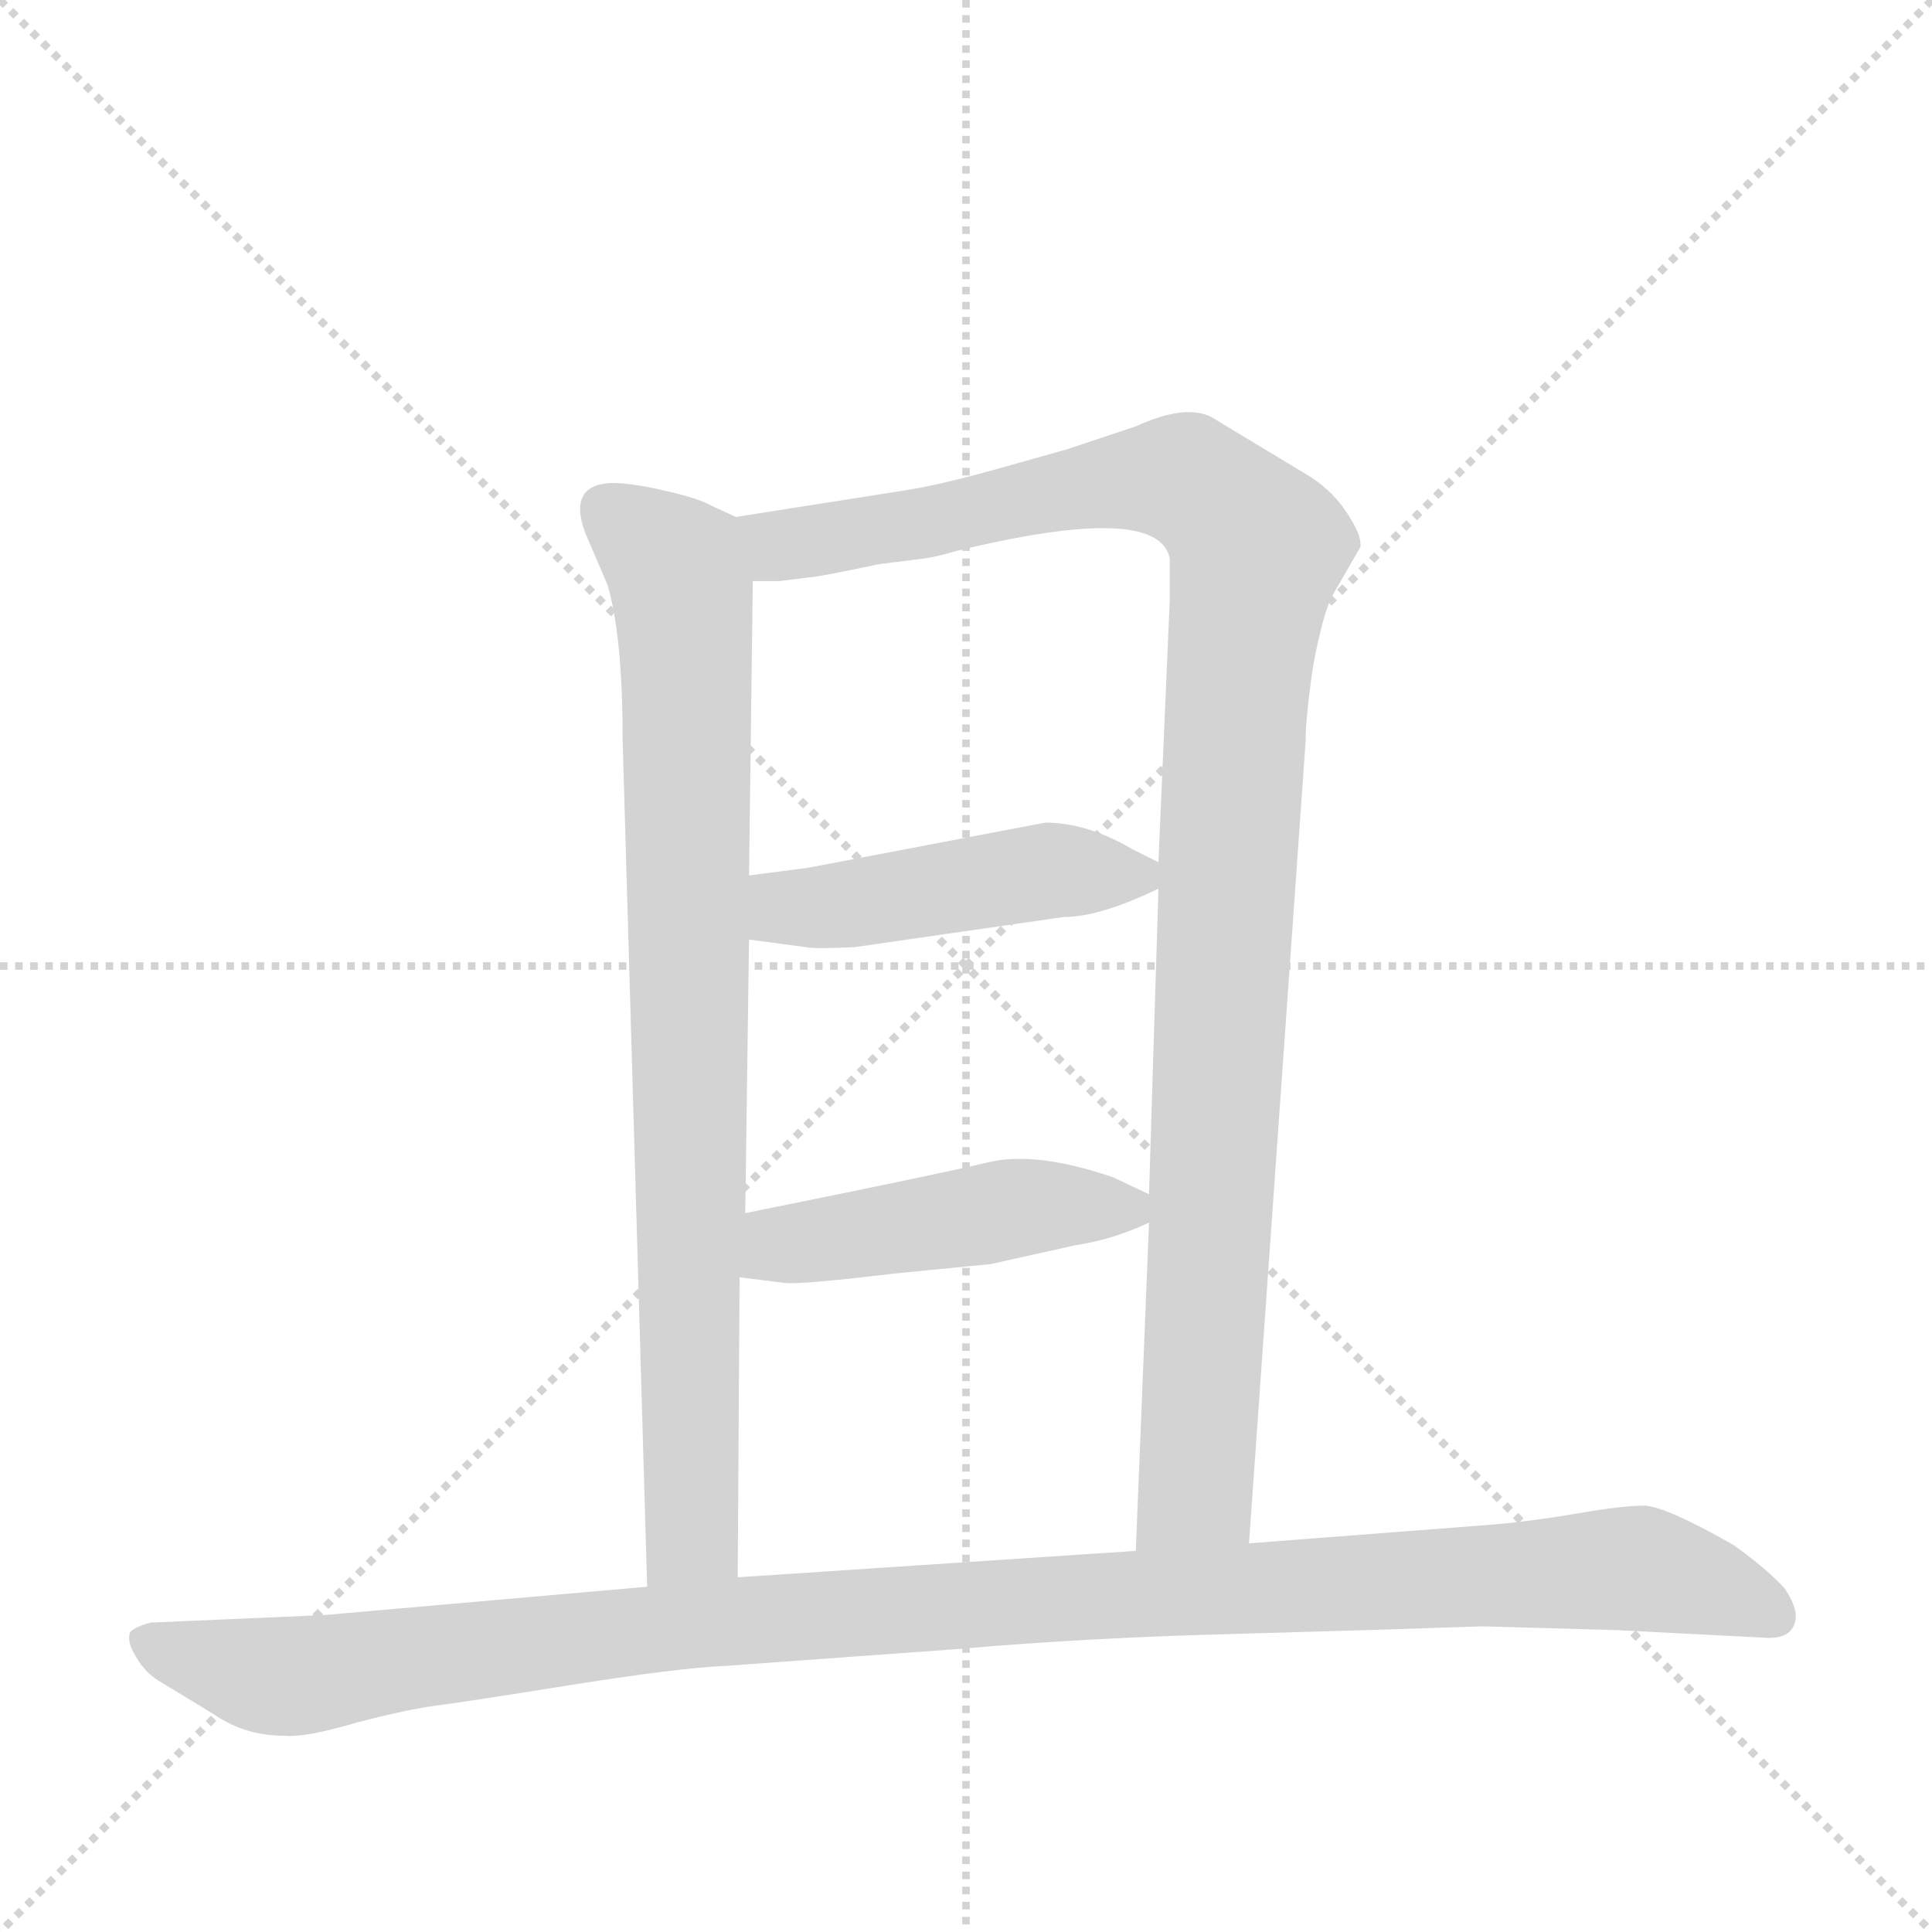
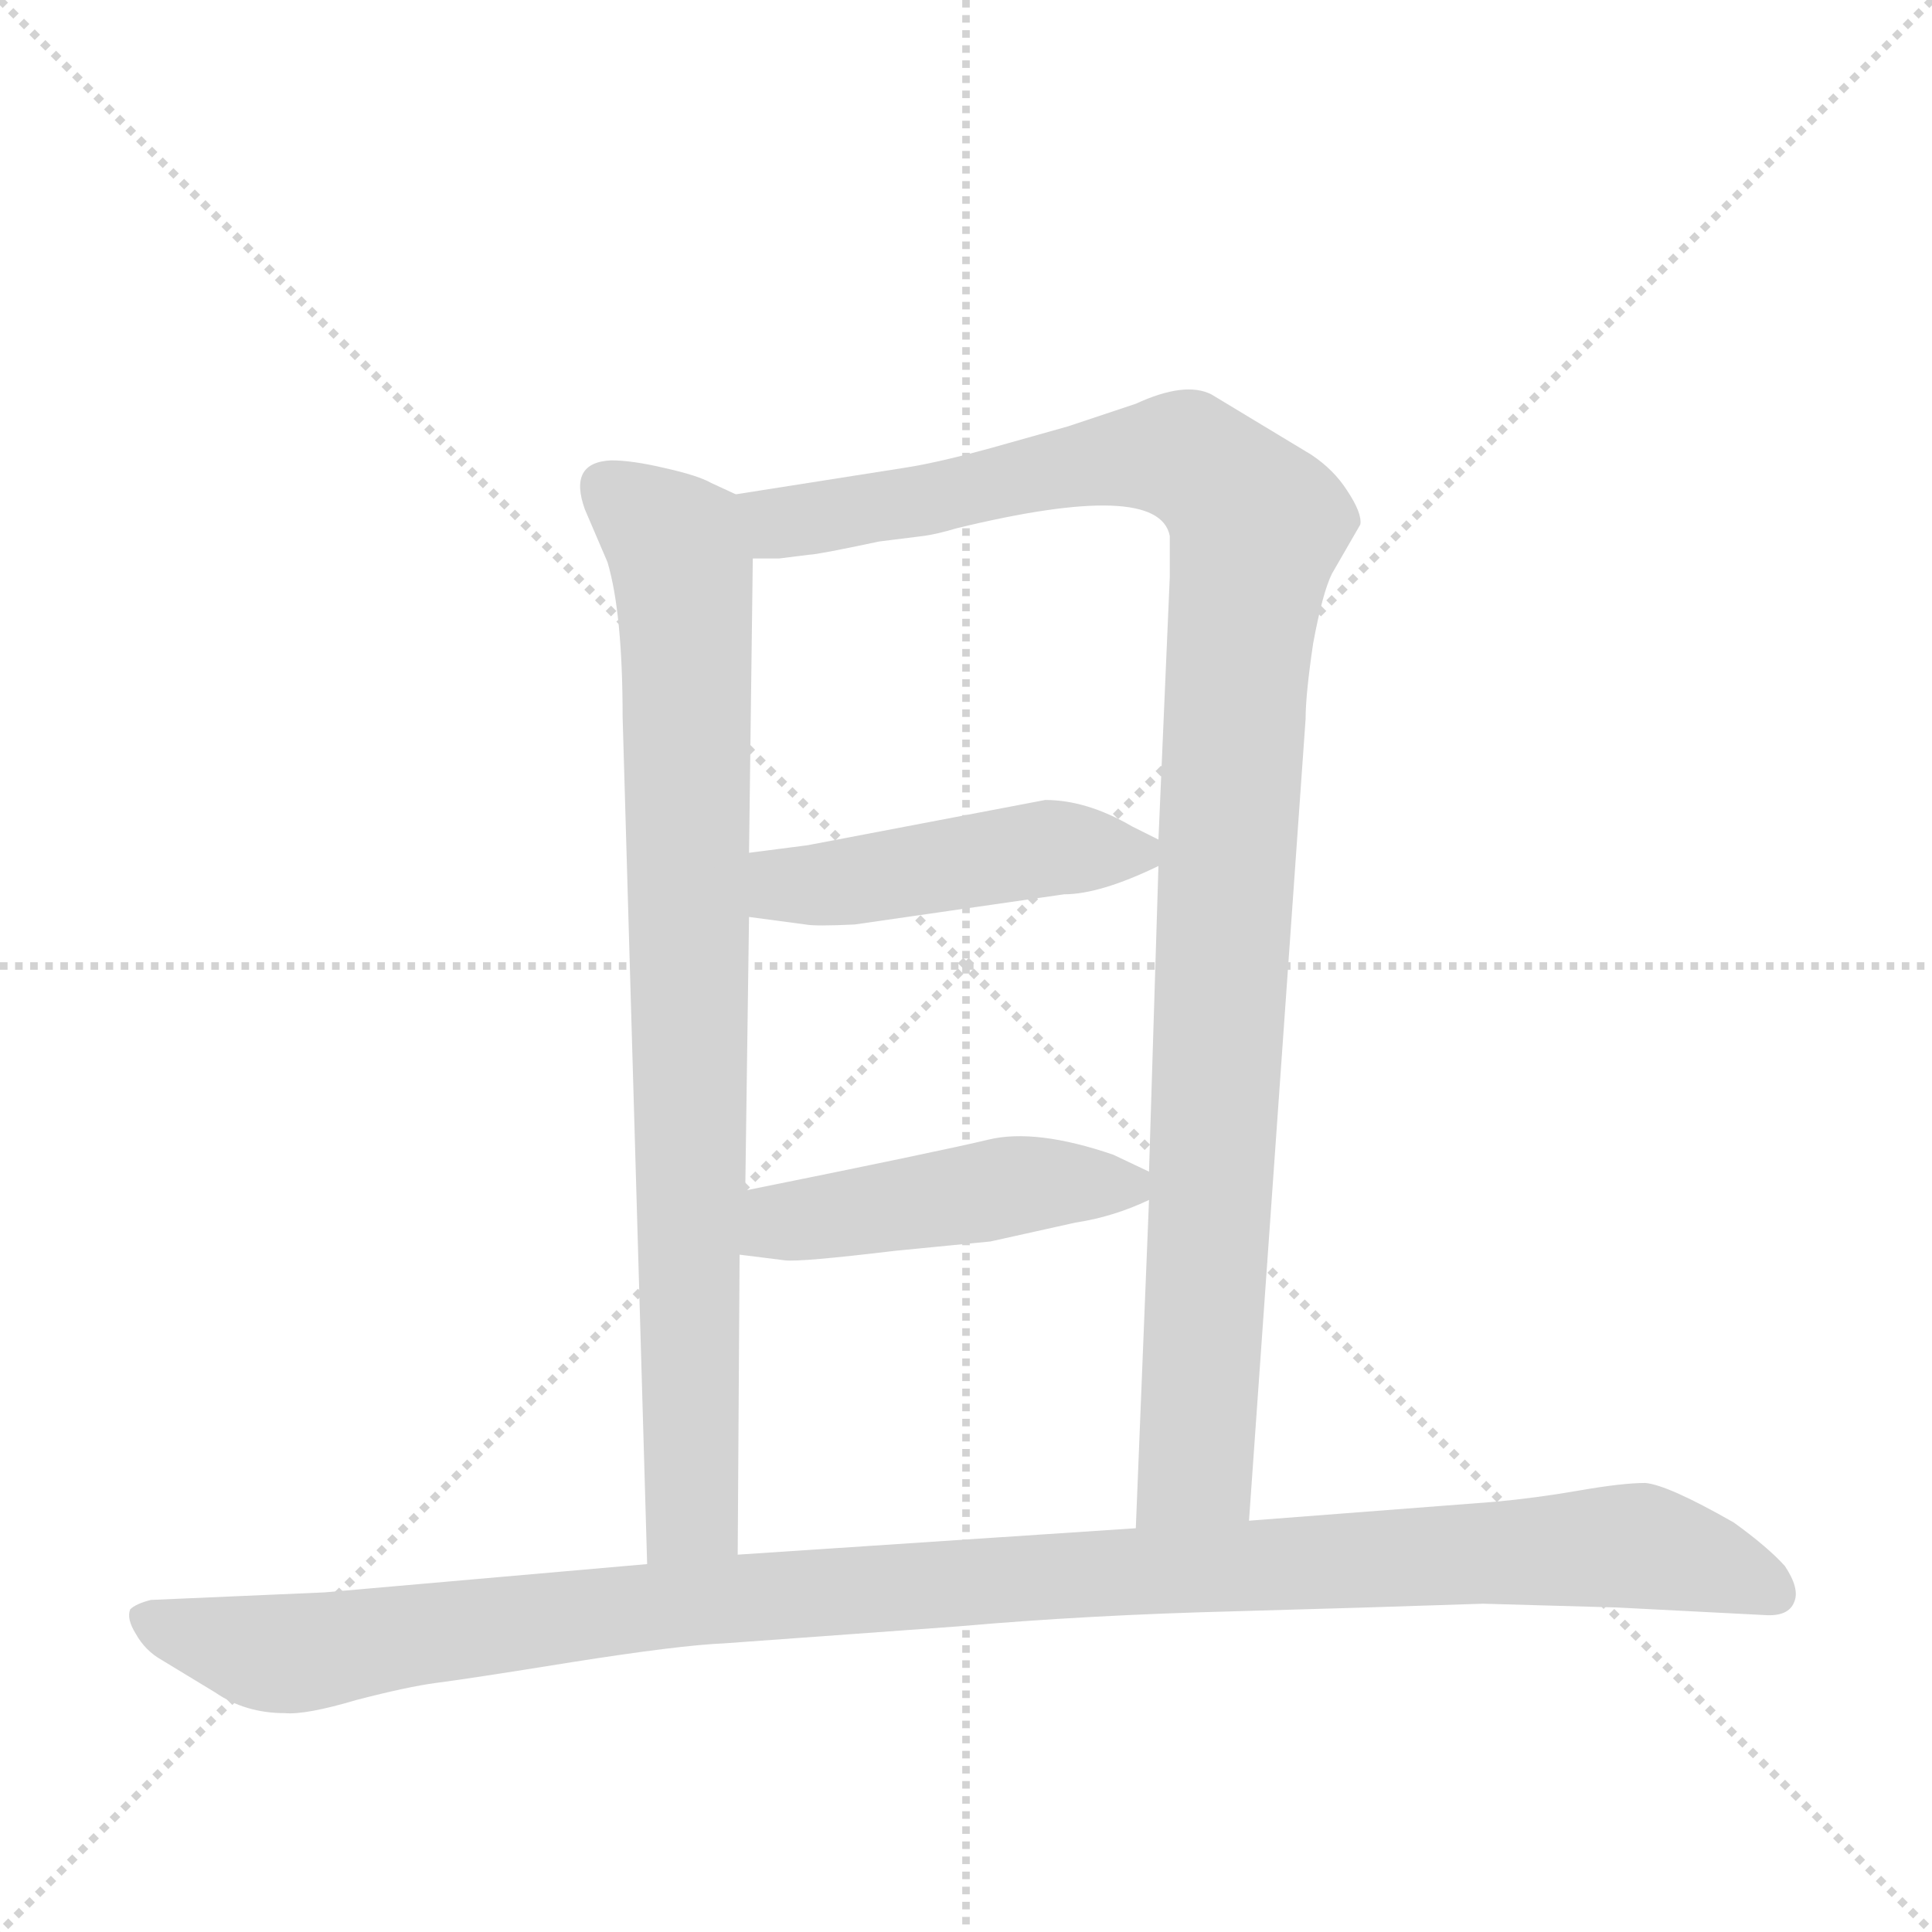
<svg xmlns="http://www.w3.org/2000/svg" version="1.1" viewBox="0 0 1024 1024">
  <g stroke="lightgray" stroke-dasharray="1,1" stroke-width="1" transform="scale(4, 4)">
    <line x1="0" y1="0" x2="256" y2="256" />
    <line x1="256" y1="0" x2="0" y2="256" />
    <line x1="128" y1="0" x2="128" y2="256" />
    <line x1="0" y1="128" x2="256" y2="128" />
  </g>
-   <g transform="scale(1, -1) translate(0, -860)">
+   <g transform="scale(1, -1) translate(0, -848)">
    <style type="text/css">
      
        @keyframes keyframes0 {
          from {
            stroke: blue;
            stroke-dashoffset: 843;
            stroke-width: 128;
          }
          73% {
            animation-timing-function: step-end;
            stroke: blue;
            stroke-dashoffset: 0;
            stroke-width: 128;
          }
          to {
            stroke: black;
            stroke-width: 1024;
          }
        }
        #make-me-a-hanzi-animation-0 {
          animation: keyframes0 0.936s both;
          animation-delay: 0s;
          animation-timing-function: linear;
        }
      
        @keyframes keyframes1 {
          from {
            stroke: blue;
            stroke-dashoffset: 1081;
            stroke-width: 128;
          }
          78% {
            animation-timing-function: step-end;
            stroke: blue;
            stroke-dashoffset: 0;
            stroke-width: 128;
          }
          to {
            stroke: black;
            stroke-width: 1024;
          }
        }
        #make-me-a-hanzi-animation-1 {
          animation: keyframes1 1.13s both;
          animation-delay: 0.936s;
          animation-timing-function: linear;
        }
      
        @keyframes keyframes2 {
          from {
            stroke: blue;
            stroke-dashoffset: 460;
            stroke-width: 128;
          }
          60% {
            animation-timing-function: step-end;
            stroke: blue;
            stroke-dashoffset: 0;
            stroke-width: 128;
          }
          to {
            stroke: black;
            stroke-width: 1024;
          }
        }
        #make-me-a-hanzi-animation-2 {
          animation: keyframes2 0.624s both;
          animation-delay: 2.066s;
          animation-timing-function: linear;
        }
      
        @keyframes keyframes3 {
          from {
            stroke: blue;
            stroke-dashoffset: 463;
            stroke-width: 128;
          }
          60% {
            animation-timing-function: step-end;
            stroke: blue;
            stroke-dashoffset: 0;
            stroke-width: 128;
          }
          to {
            stroke: black;
            stroke-width: 1024;
          }
        }
        #make-me-a-hanzi-animation-3 {
          animation: keyframes3 0.627s both;
          animation-delay: 2.69s;
          animation-timing-function: linear;
        }
      
        @keyframes keyframes4 {
          from {
            stroke: blue;
            stroke-dashoffset: 1129;
            stroke-width: 128;
          }
          79% {
            animation-timing-function: step-end;
            stroke: blue;
            stroke-dashoffset: 0;
            stroke-width: 128;
          }
          to {
            stroke: black;
            stroke-width: 1024;
          }
        }
        #make-me-a-hanzi-animation-4 {
          animation: keyframes4 1.169s both;
          animation-delay: 3.317s;
          animation-timing-function: linear;
        }
      
    </style>
    <path d="M 390 586 L 377 592 Q 370 596 352 600 Q 335 604 324 604 Q 301 603 310 578 L 322 550 Q 330 523 330 468 L 343 19 C 344 -11 391 -6 391 24 L 392 183 L 395 217 L 397 362 L 397 396 L 399 552 C 399 582 399 582 390 586 Z" fill="lightgray" />
    <path d="M 662 42 L 692 467 Q 692 480 696 507 Q 701 534 706 544 L 721 570 Q 722 576 714 588 Q 707 599 695 607 L 642 639 Q 628 646 602 634 L 566 622 L 534 613 Q 499 603 479 600 L 390 586 C 360 581 369 550 399 552 L 413 552 L 429 554 Q 433 554 466 561 L 490 564 Q 497 565 507 568 Q 614 594 620 564 L 620 542 L 614 403 L 614 389 L 609 227 L 609 212 L 602 38 C 601 8 660 12 662 42 Z" fill="lightgray" />
    <path d="M 397 362 L 427 358 Q 432 357 453 358 L 564 374 Q 583 374 614 389 C 628 396 628 396 614 403 L 600 410 Q 576 424 554 424 L 428 400 L 397 396 C 367 392 367 366 397 362 Z" fill="lightgray" />
    <path d="M 392 183 L 416 180 Q 424 179 474 185 L 525 190 L 570 200 Q 590 203 609 212 C 625 219 625 219 609 227 L 590 236 Q 549 250 524 244 Q 499 238 395 217 C 366 211 362 187 392 183 Z" fill="lightgray" />
    <path d="M 786 -2 L 857 -4 L 935 -8 Q 948 -9 951 -1 Q 954 6 946 18 Q 937 28 919 41 Q 884 61 872 62 Q 860 62 837 58 Q 814 54 792 52 L 662 42 L 602 38 L 391 24 L 343 19 L 172 4 L 80 0 Q 72 -2 69 -5 Q 67 -10 72 -18 Q 77 -27 86 -32 L 114 -49 Q 130 -60 151 -60 Q 162 -61 189 -53 Q 216 -46 231 -44 Q 247 -42 303 -33 Q 360 -24 384 -23 L 508 -14 Q 576 -8 655 -6 L 724 -4 L 786 -2 Z" fill="lightgray" />
    <clipPath id="make-me-a-hanzi-clip-0">
      <path d="M 390 586 L 377 592 Q 370 596 352 600 Q 335 604 324 604 Q 301 603 310 578 L 322 550 Q 330 523 330 468 L 343 19 C 344 -11 391 -6 391 24 L 392 183 L 395 217 L 397 362 L 397 396 L 399 552 C 399 582 399 582 390 586 Z" />
    </clipPath>
    <path clip-path="url(#make-me-a-hanzi-clip-0)" d="M 322 588 L 359 559 L 363 527 L 367 47 L 348 27" fill="none" id="make-me-a-hanzi-animation-0" stroke-dasharray="715 1430" stroke-linecap="round" />
    <clipPath id="make-me-a-hanzi-clip-1">
      <path d="M 662 42 L 692 467 Q 692 480 696 507 Q 701 534 706 544 L 721 570 Q 722 576 714 588 Q 707 599 695 607 L 642 639 Q 628 646 602 634 L 566 622 L 534 613 Q 499 603 479 600 L 390 586 C 360 581 369 550 399 552 L 413 552 L 429 554 Q 433 554 466 561 L 490 564 Q 497 565 507 568 Q 614 594 620 564 L 620 542 L 614 403 L 614 389 L 609 227 L 609 212 L 602 38 C 601 8 660 12 662 42 Z" />
    </clipPath>
    <path clip-path="url(#make-me-a-hanzi-clip-1)" d="M 398 582 L 409 573 L 423 572 L 621 607 L 643 596 L 667 570 L 656 502 L 634 70 L 609 46" fill="none" id="make-me-a-hanzi-animation-1" stroke-dasharray="953 1906" stroke-linecap="round" />
    <clipPath id="make-me-a-hanzi-clip-2">
      <path d="M 397 362 L 427 358 Q 432 357 453 358 L 564 374 Q 583 374 614 389 C 628 396 628 396 614 403 L 600 410 Q 576 424 554 424 L 428 400 L 397 396 C 367 392 367 366 397 362 Z" />
    </clipPath>
    <path clip-path="url(#make-me-a-hanzi-clip-2)" d="M 405 368 L 415 379 L 444 379 L 558 399 L 602 396" fill="none" id="make-me-a-hanzi-animation-2" stroke-dasharray="332 664" stroke-linecap="round" />
    <clipPath id="make-me-a-hanzi-clip-3">
      <path d="M 392 183 L 416 180 Q 424 179 474 185 L 525 190 L 570 200 Q 590 203 609 212 C 625 219 625 219 609 227 L 590 236 Q 549 250 524 244 Q 499 238 395 217 C 366 211 362 187 392 183 Z" />
    </clipPath>
    <path clip-path="url(#make-me-a-hanzi-clip-3)" d="M 399 188 L 414 201 L 550 221 L 600 220" fill="none" id="make-me-a-hanzi-animation-3" stroke-dasharray="335 670" stroke-linecap="round" />
    <clipPath id="make-me-a-hanzi-clip-4">
      <path d="M 786 -2 L 857 -4 L 935 -8 Q 948 -9 951 -1 Q 954 6 946 18 Q 937 28 919 41 Q 884 61 872 62 Q 860 62 837 58 Q 814 54 792 52 L 662 42 L 602 38 L 391 24 L 343 19 L 172 4 L 80 0 Q 72 -2 69 -5 Q 67 -10 72 -18 Q 77 -27 86 -32 L 114 -49 Q 130 -60 151 -60 Q 162 -61 189 -53 Q 216 -46 231 -44 Q 247 -42 303 -33 Q 360 -24 384 -23 L 508 -14 Q 576 -8 655 -6 L 724 -4 L 786 -2 Z" />
    </clipPath>
    <path clip-path="url(#make-me-a-hanzi-clip-4)" d="M 78 -10 L 147 -29 L 387 1 L 861 29 L 910 18 L 941 3" fill="none" id="make-me-a-hanzi-animation-4" stroke-dasharray="1001 2002" stroke-linecap="round" />
  </g>
</svg>
